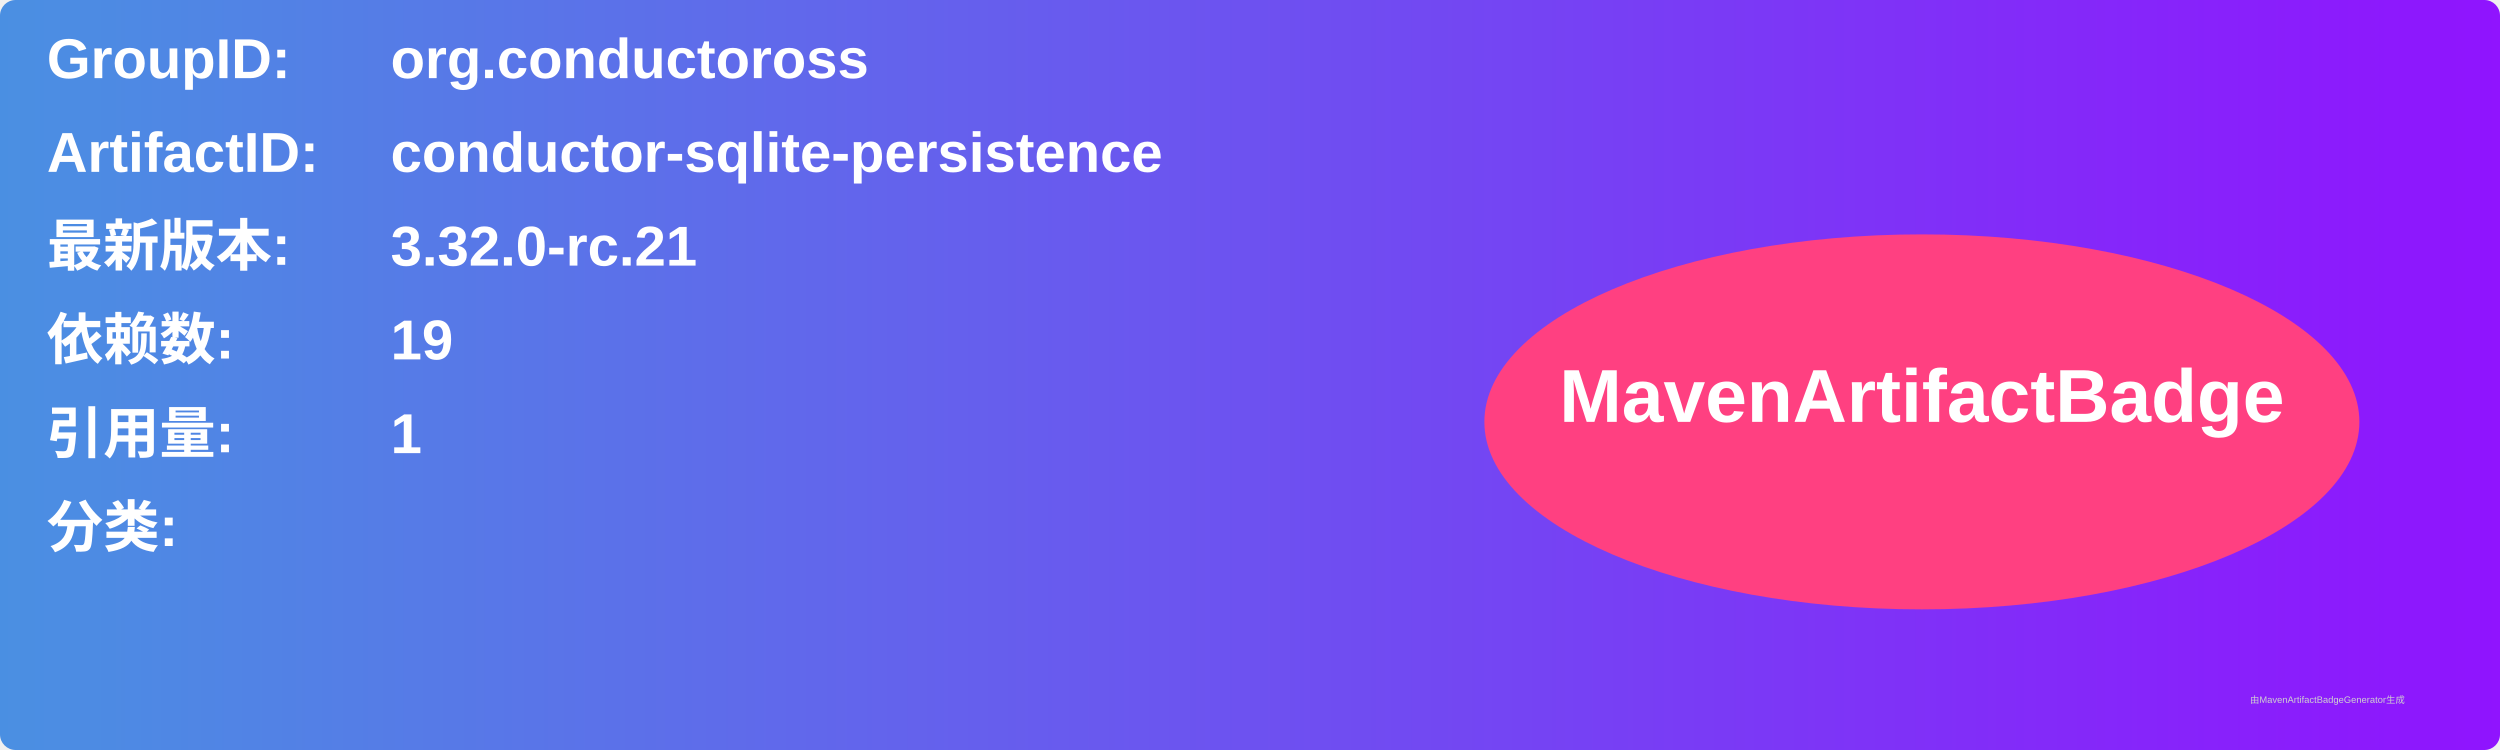
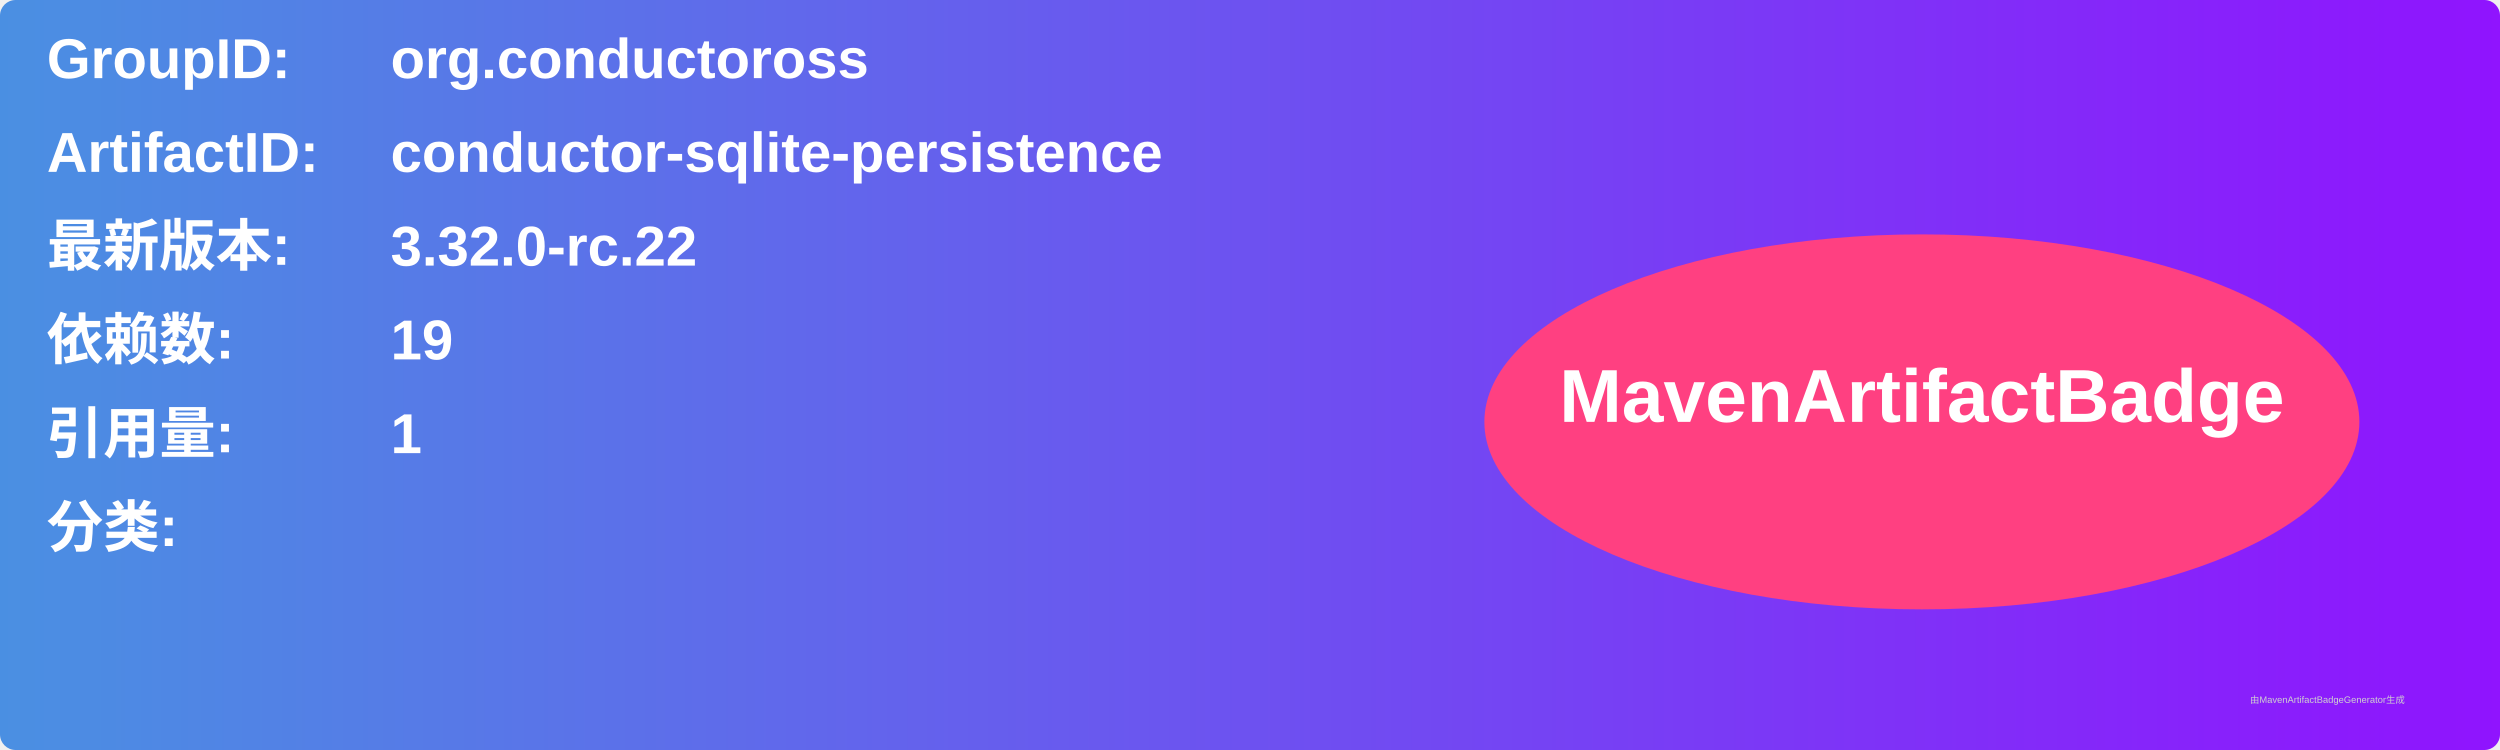
<svg xmlns="http://www.w3.org/2000/svg" width="800" height="240" viewBox="0 0 800 240">
  <linearGradient id="grad" x1="0%" y1="0%" x2="100%" y2="0%">
    <stop offset="0%" stop-color="#4a90e2" />
    <stop offset="100%" stop-color="#9013fe" />
  </linearGradient>
  <rect width="100%" height="100%" rx="5" ry="5" fill="url(#grad)" />
  <g transform="translate(15, 15)">
    <text x="0" y="10" font-family="Arial" font-size="18" fill="white" font-weight="bold" width="260">GroupID:</text>
    <text x="110" y="10" font-family="Arial" font-size="18" fill="white" font-weight="bold" width="460">org.conductoross</text>
    <text x="0" y="40" font-family="Arial" font-size="18" fill="white" font-weight="bold" width="260">ArtifactID:</text>
    <text x="110" y="40" font-family="Arial" font-size="18" fill="white" font-weight="bold" width="460">conductor-sqlite-persistence</text>
    <text x="0" y="70" font-family="Arial" font-size="18" fill="white" font-weight="bold">最新版本:</text>
    <text x="110" y="70" font-family="Arial" font-size="18" fill="white" font-weight="bold">
-       <tspan font-weight="bold">3.32.0-rc.21</tspan>
+       <tspan font-weight="bold">3.32.0-rc.22</tspan>
    </text>
    <text x="0" y="100" font-family="Arial" font-size="18" fill="white" font-weight="bold">依赖数: </text>
    <text x="110" y="100" font-family="Arial" font-size="18" fill="white">
      <tspan font-weight="bold">19</tspan>
    </text>
    <text x="0" y="130" font-family="Arial" font-size="18" fill="white" font-weight="bold">引用量: </text>
    <text x="110" y="130" font-family="Arial" font-size="18" fill="white">
      <tspan font-weight="bold">1</tspan>
    </text>
    <text x="0" y="160" font-family="Arial" font-size="18" fill="white" font-weight="bold">分类:</text>
    <text x="10" y="190" font-family="Arial" font-size="10" fill="white">
      <tspan font-weight="bold" />
    </text>
    <ellipse cx="600" cy="120" rx="140" ry="60" fill="#ff4081" />
    <text x="600" y="120" text-anchor="middle" font-family="Arial" font-size="24" fill="white" font-weight="bold">MavenArtifactBadge</text>
  </g>
  <text x="720" y="225" font-family="Arial" font-size="3" fill="#d0d0d0">由MavenArtifactBadgeGenerator生成</text>
</svg>
